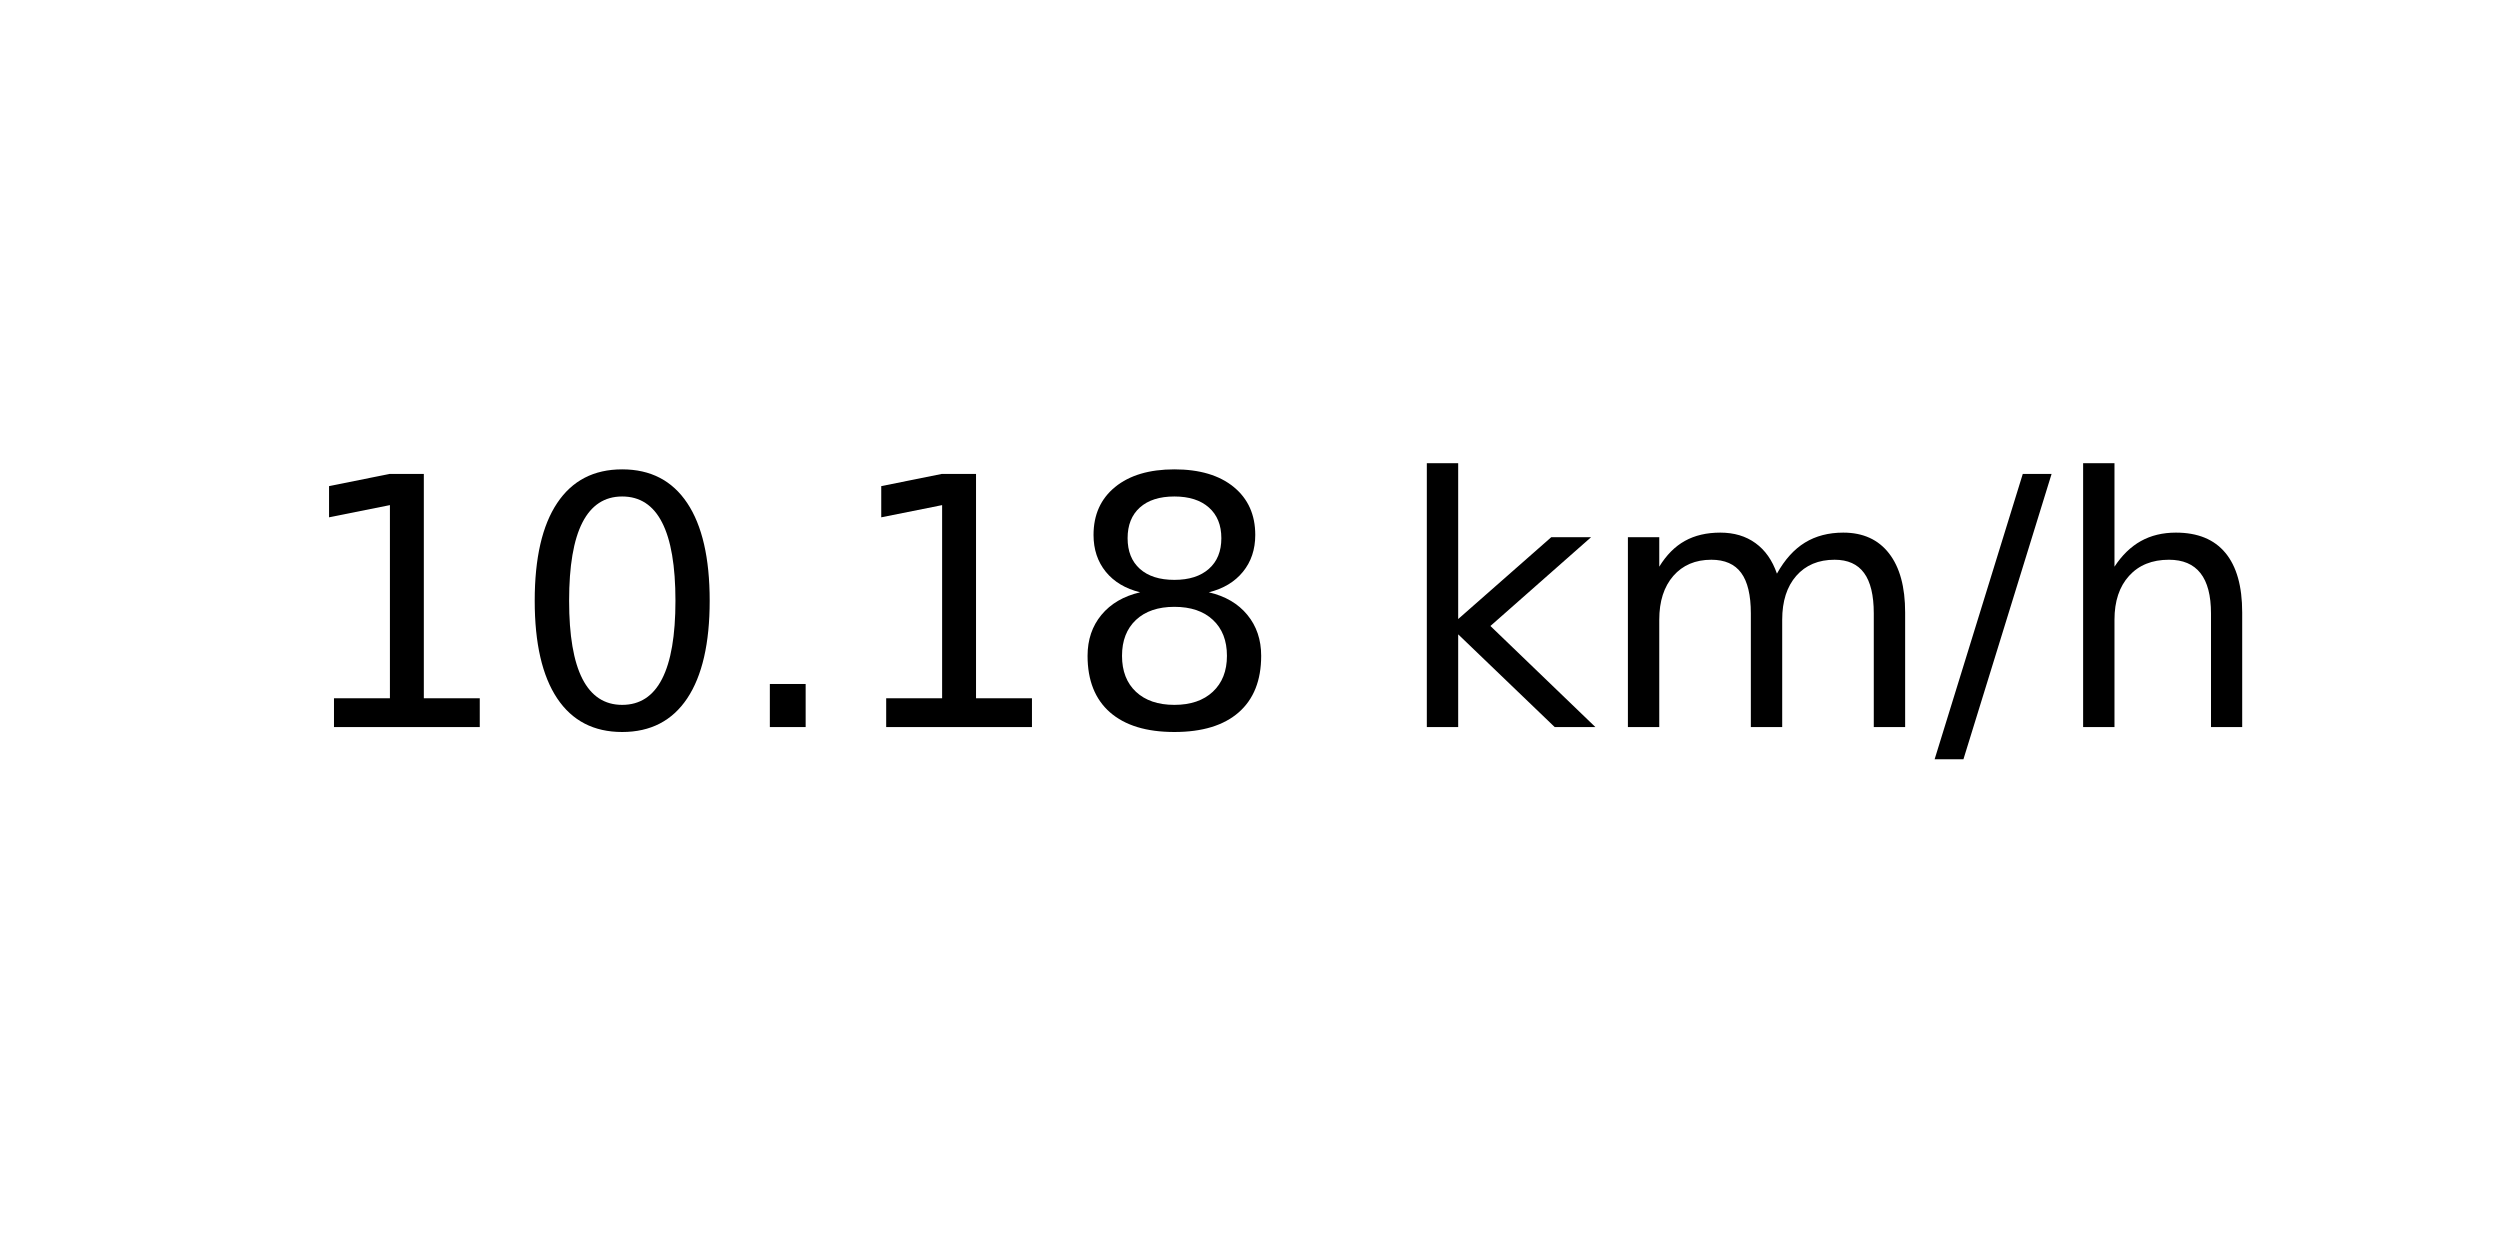
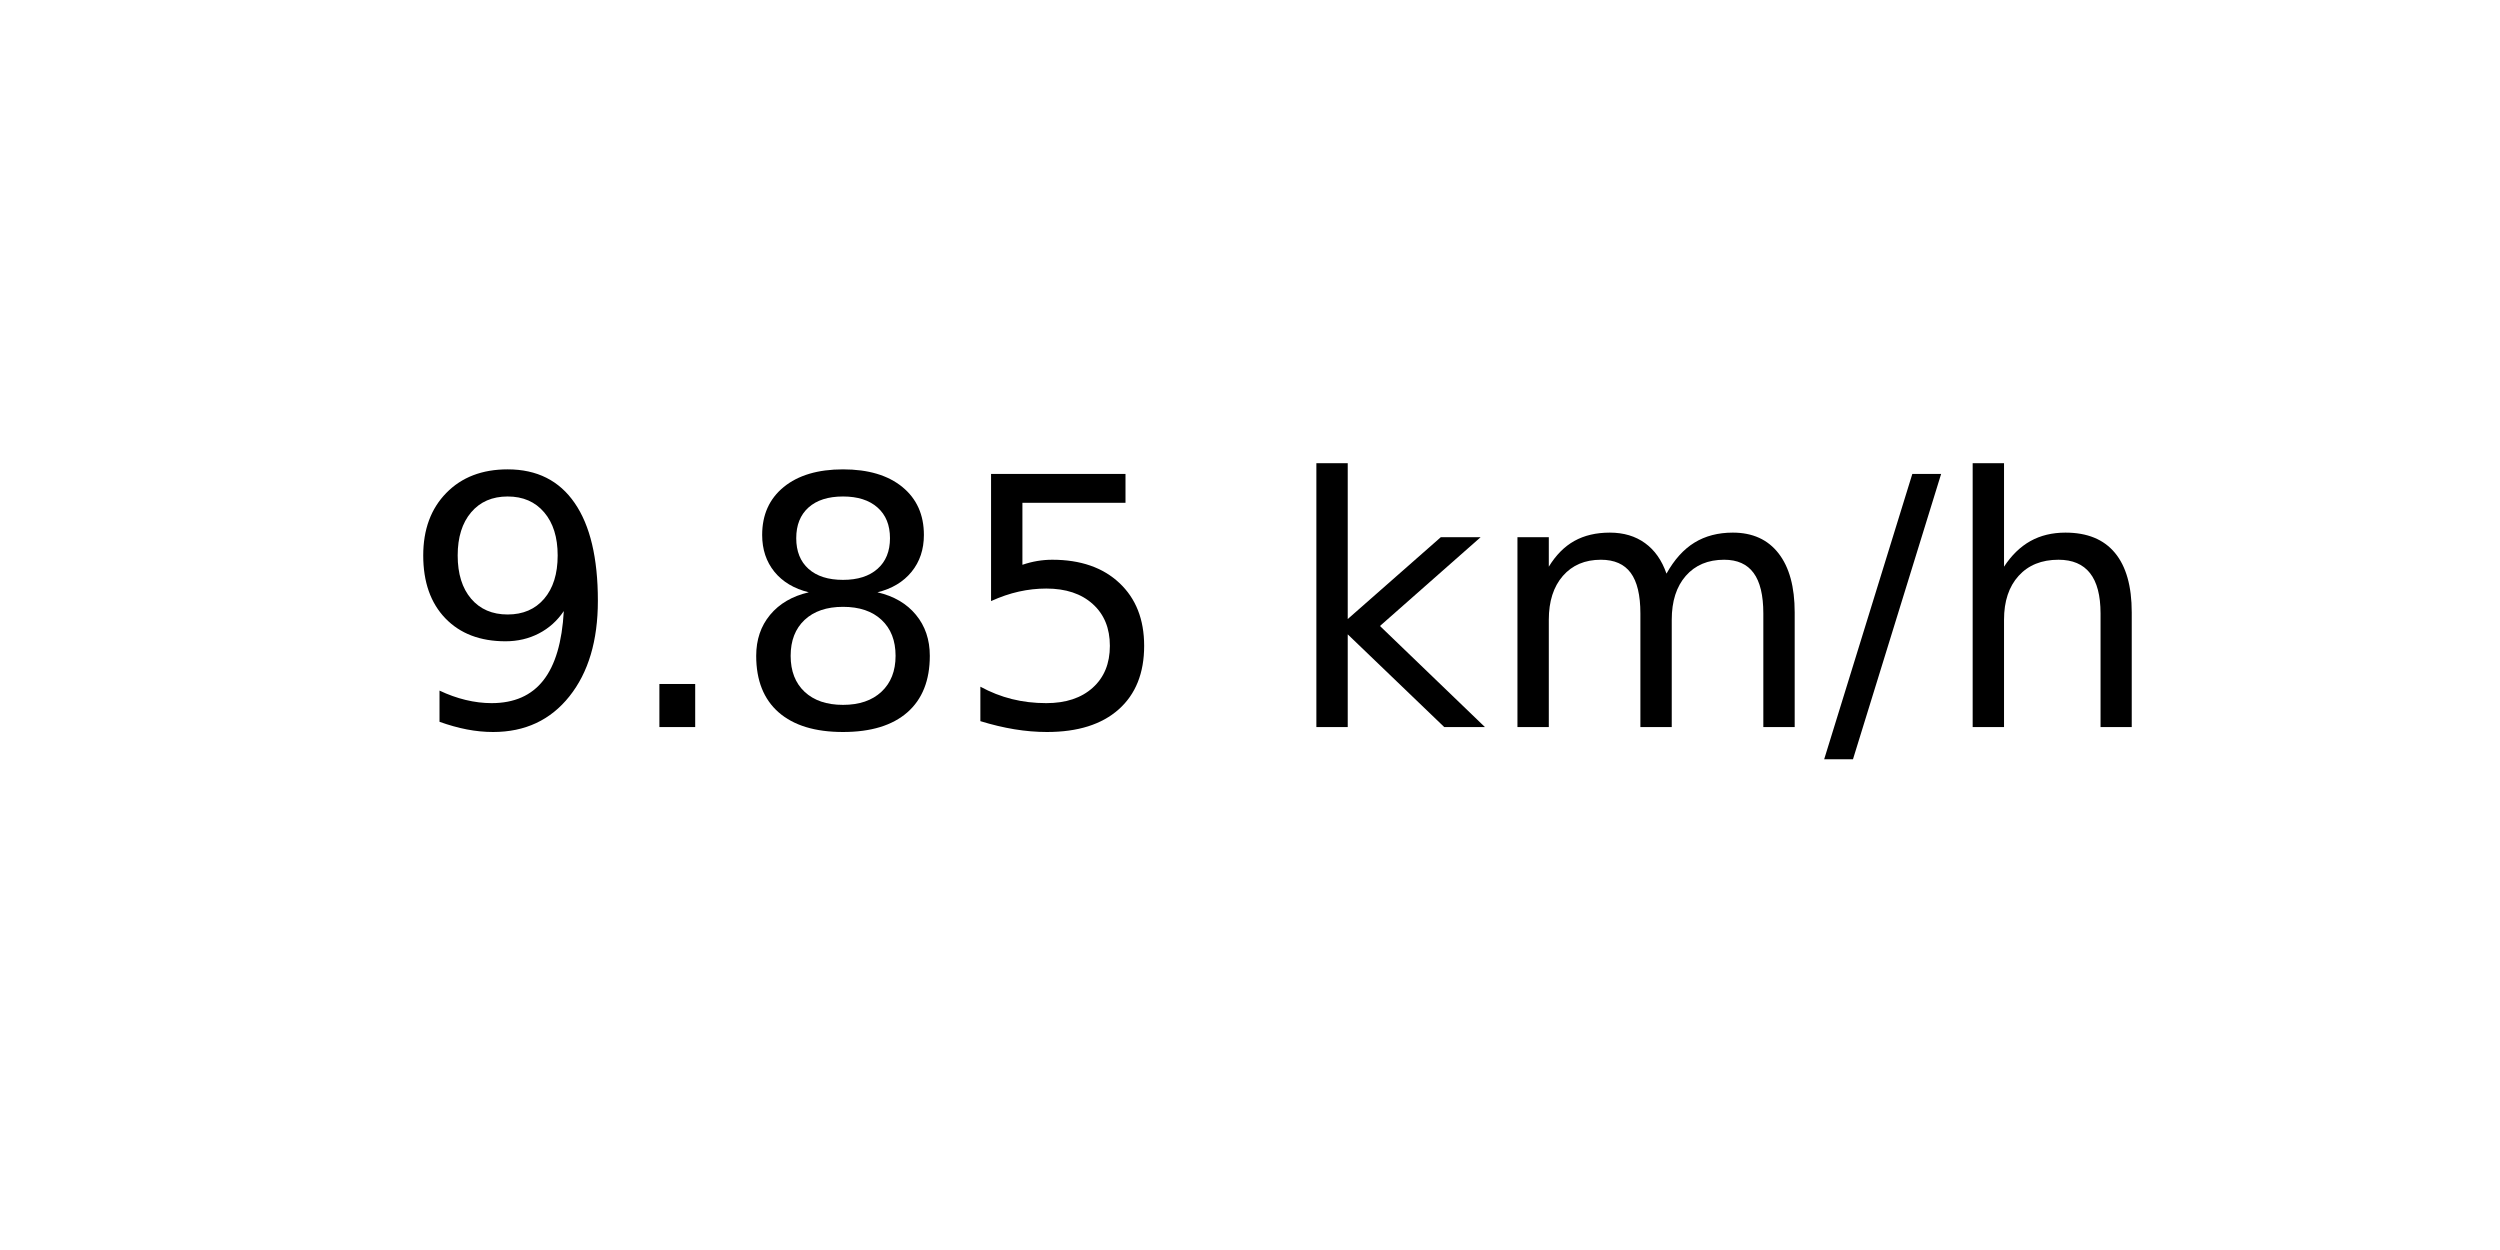
<svg xmlns="http://www.w3.org/2000/svg" xmlns:xlink="http://www.w3.org/1999/xlink" width="72pt" height="36pt" viewBox="0 0 72 36" version="1.1">
  <defs>
    <style type="text/css">*{stroke-linejoin: round; stroke-linecap: butt}</style>
  </defs>
  <g id="figure_1">
    <g id="axes_1">
      <g id="text_1">
-         <g transform="translate(8.378125 20.93937) scale(0.1 -0.1)">
+         <g transform="translate(11.55937 20.93937) scale(0.1 -0.1)">
          <defs>
-             <path id="DejaVuSans-31" d="M 794 531  L 1825 531  L 1825 4091  L 703 3866  L 703 4441  L 1819 4666  L 2450 4666  L 2450 531  L 3481 531  L 3481 0  L 794 0  L 794 531  z " transform="scale(0.015625)" />
-             <path id="DejaVuSans-30" d="M 2034 4250  Q 1547 4250 1301 3770  Q 1056 3291 1056 2328  Q 1056 1369 1301 889  Q 1547 409 2034 409  Q 2525 409 2770 889  Q 3016 1369 3016 2328  Q 3016 3291 2770 3770  Q 2525 4250 2034 4250  z M 2034 4750  Q 2819 4750 3233 4129  Q 3647 3509 3647 2328  Q 3647 1150 3233 529  Q 2819 -91 2034 -91  Q 1250 -91 836 529  Q 422 1150 422 2328  Q 422 3509 836 4129  Q 1250 4750 2034 4750  z " transform="scale(0.015625)" />
+             <path id="DejaVuSans-39" d="M 703 97  L 703 672  Q 941 559 1184 500  Q 1428 441 1663 441  Q 2288 441 2617 861  Q 2947 1281 2994 2138  Q 2813 1869 2534 1725  Q 2256 1581 1919 1581  Q 1219 1581 811 2004  Q 403 2428 403 3163  Q 403 3881 828 4315  Q 1253 4750 1959 4750  Q 2769 4750 3195 4129  Q 3622 3509 3622 2328  Q 3622 1225 3098 567  Q 2575 -91 1691 -91  Q 1453 -91 1209 -44  Q 966 3 703 97  z M 1959 2075  Q 2384 2075 2632 2365  Q 2881 2656 2881 3163  Q 2881 3666 2632 3958  Q 2384 4250 1959 4250  Q 1534 4250 1286 3958  Q 1038 3666 1038 3163  Q 1038 2656 1286 2365  Q 1534 2075 1959 2075  z " transform="scale(0.015625)" />
            <path id="DejaVuSans-2e" d="M 684 794  L 1344 794  L 1344 0  L 684 0  L 684 794  z " transform="scale(0.015625)" />
            <path id="DejaVuSans-38" d="M 2034 2216  Q 1584 2216 1326 1975  Q 1069 1734 1069 1313  Q 1069 891 1326 650  Q 1584 409 2034 409  Q 2484 409 2743 651  Q 3003 894 3003 1313  Q 3003 1734 2745 1975  Q 2488 2216 2034 2216  z M 1403 2484  Q 997 2584 770 2862  Q 544 3141 544 3541  Q 544 4100 942 4425  Q 1341 4750 2034 4750  Q 2731 4750 3128 4425  Q 3525 4100 3525 3541  Q 3525 3141 3298 2862  Q 3072 2584 2669 2484  Q 3125 2378 3379 2068  Q 3634 1759 3634 1313  Q 3634 634 3220 271  Q 2806 -91 2034 -91  Q 1263 -91 848 271  Q 434 634 434 1313  Q 434 1759 690 2068  Q 947 2378 1403 2484  z M 1172 3481  Q 1172 3119 1398 2916  Q 1625 2713 2034 2713  Q 2441 2713 2670 2916  Q 2900 3119 2900 3481  Q 2900 3844 2670 4047  Q 2441 4250 2034 4250  Q 1625 4250 1398 4047  Q 1172 3844 1172 3481  z " transform="scale(0.015625)" />
+             <path id="DejaVuSans-35" d="M 691 4666  L 3169 4666  L 3169 4134  L 1269 4134  L 1269 2991  Q 1406 3038 1543 3061  Q 1681 3084 1819 3084  Q 2600 3084 3056 2656  Q 3513 2228 3513 1497  Q 3513 744 3044 326  Q 2575 -91 1722 -91  Q 1428 -91 1123 -41  Q 819 9 494 109  L 494 744  Q 775 591 1075 516  Q 1375 441 1709 441  Q 2250 441 2565 725  Q 2881 1009 2881 1497  Q 2881 1984 2565 2268  Q 2250 2553 1709 2553  Q 1456 2553 1204 2497  Q 953 2441 691 2322  L 691 4666  z " transform="scale(0.015625)" />
            <path id="DejaVuSans-20" transform="scale(0.015625)" />
            <path id="DejaVuSans-6b" d="M 581 4863  L 1159 4863  L 1159 1991  L 2875 3500  L 3609 3500  L 1753 1863  L 3688 0  L 2938 0  L 1159 1709  L 1159 0  L 581 0  L 581 4863  z " transform="scale(0.015625)" />
            <path id="DejaVuSans-6d" d="M 3328 2828  Q 3544 3216 3844 3400  Q 4144 3584 4550 3584  Q 5097 3584 5394 3201  Q 5691 2819 5691 2113  L 5691 0  L 5113 0  L 5113 2094  Q 5113 2597 4934 2840  Q 4756 3084 4391 3084  Q 3944 3084 3684 2787  Q 3425 2491 3425 1978  L 3425 0  L 2847 0  L 2847 2094  Q 2847 2600 2669 2842  Q 2491 3084 2119 3084  Q 1678 3084 1418 2786  Q 1159 2488 1159 1978  L 1159 0  L 581 0  L 581 3500  L 1159 3500  L 1159 2956  Q 1356 3278 1631 3431  Q 1906 3584 2284 3584  Q 2666 3584 2933 3390  Q 3200 3197 3328 2828  z " transform="scale(0.015625)" />
            <path id="DejaVuSans-2f" d="M 1625 4666  L 2156 4666  L 531 -594  L 0 -594  L 1625 4666  z " transform="scale(0.015625)" />
            <path id="DejaVuSans-68" d="M 3513 2113  L 3513 0  L 2938 0  L 2938 2094  Q 2938 2591 2744 2837  Q 2550 3084 2163 3084  Q 1697 3084 1428 2787  Q 1159 2491 1159 1978  L 1159 0  L 581 0  L 581 4863  L 1159 4863  L 1159 2956  Q 1366 3272 1645 3428  Q 1925 3584 2291 3584  Q 2894 3584 3203 3211  Q 3513 2838 3513 2113  z " transform="scale(0.015625)" />
          </defs>
-           <use xlink:href="#DejaVuSans-31" />
-           <use xlink:href="#DejaVuSans-30" x="63.623" />
-           <use xlink:href="#DejaVuSans-2e" x="127.246" />
-           <use xlink:href="#DejaVuSans-31" x="159.033" />
-           <use xlink:href="#DejaVuSans-38" x="222.656" />
-           <use xlink:href="#DejaVuSans-20" x="286.279" />
-           <use xlink:href="#DejaVuSans-6b" x="318.066" />
-           <use xlink:href="#DejaVuSans-6d" x="375.977" />
-           <use xlink:href="#DejaVuSans-2f" x="473.389" />
-           <use xlink:href="#DejaVuSans-68" x="507.08" />
+           <use xlink:href="#DejaVuSans-39" />
+           <use xlink:href="#DejaVuSans-2e" x="63.623" />
+           <use xlink:href="#DejaVuSans-38" x="95.41" />
+           <use xlink:href="#DejaVuSans-35" x="159.033" />
+           <use xlink:href="#DejaVuSans-20" x="222.656" />
+           <use xlink:href="#DejaVuSans-6b" x="254.443" />
+           <use xlink:href="#DejaVuSans-6d" x="312.354" />
+           <use xlink:href="#DejaVuSans-2f" x="409.766" />
+           <use xlink:href="#DejaVuSans-68" x="443.457" />
        </g>
      </g>
    </g>
  </g>
</svg>
